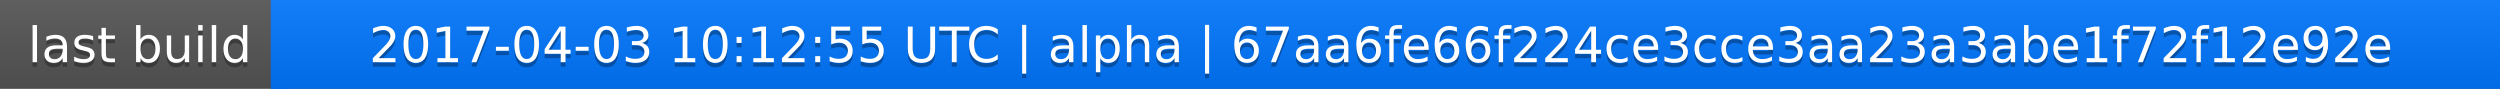
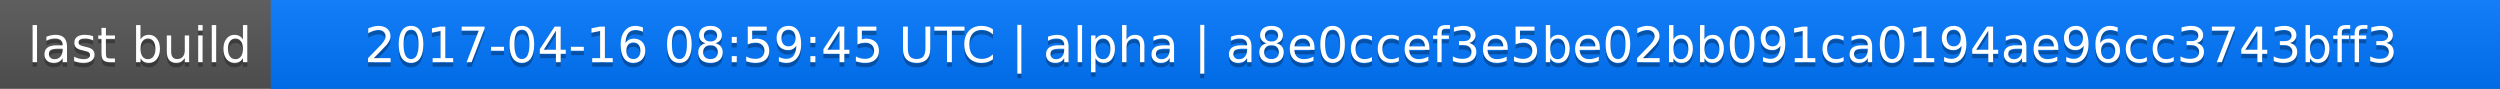
<svg xmlns="http://www.w3.org/2000/svg" width="563" height="20">
  <linearGradient id="a" x2="0" y2="100%">
    <stop offset="0" stop-color="#bbb" stop-opacity=".1" />
    <stop offset="1" stop-opacity=".1" />
  </linearGradient>
  <rect rx="0" width="563" height="20" fill="#555" />
  <rect rx="0" x="61" width="502" height="20" fill="#07f" />
  <path fill="#07f" d="M61 0h4v20h-4z" />
  <rect rx="0" width="563" height="20" fill="url(#a)" />
  <g fill="#fff" text-anchor="middle" font-family="DejaVu Sans,Verdana,Geneva,sans-serif" font-size="11">
    <text x="31.5" y="15" fill="#010101" fill-opacity=".3">last build</text>
    <text x="31.5" y="14">last build</text>
-     <text x="311" y="15" fill="#010101" fill-opacity=".3">2017-04-03 10:12:55 UTC | alpha | 67aa6fe66f224ce3cce3aa23a3abe1f72f12e92e</text>
-     <text x="311" y="14">2017-04-03 10:12:55 UTC | alpha | 67aa6fe66f224ce3cce3aa23a3abe1f72f12e92e</text>
+     <text x="311" y="15" fill="#010101" fill-opacity=".3">2017-04-16 08:59:45 UTC | alpha | a8e0ccef3e5be02bb091ca0194ae96cc3743bff3</text>
+     <text x="311" y="14">2017-04-16 08:59:45 UTC | alpha | a8e0ccef3e5be02bb091ca0194ae96cc3743bff3</text>
  </g>
</svg>
